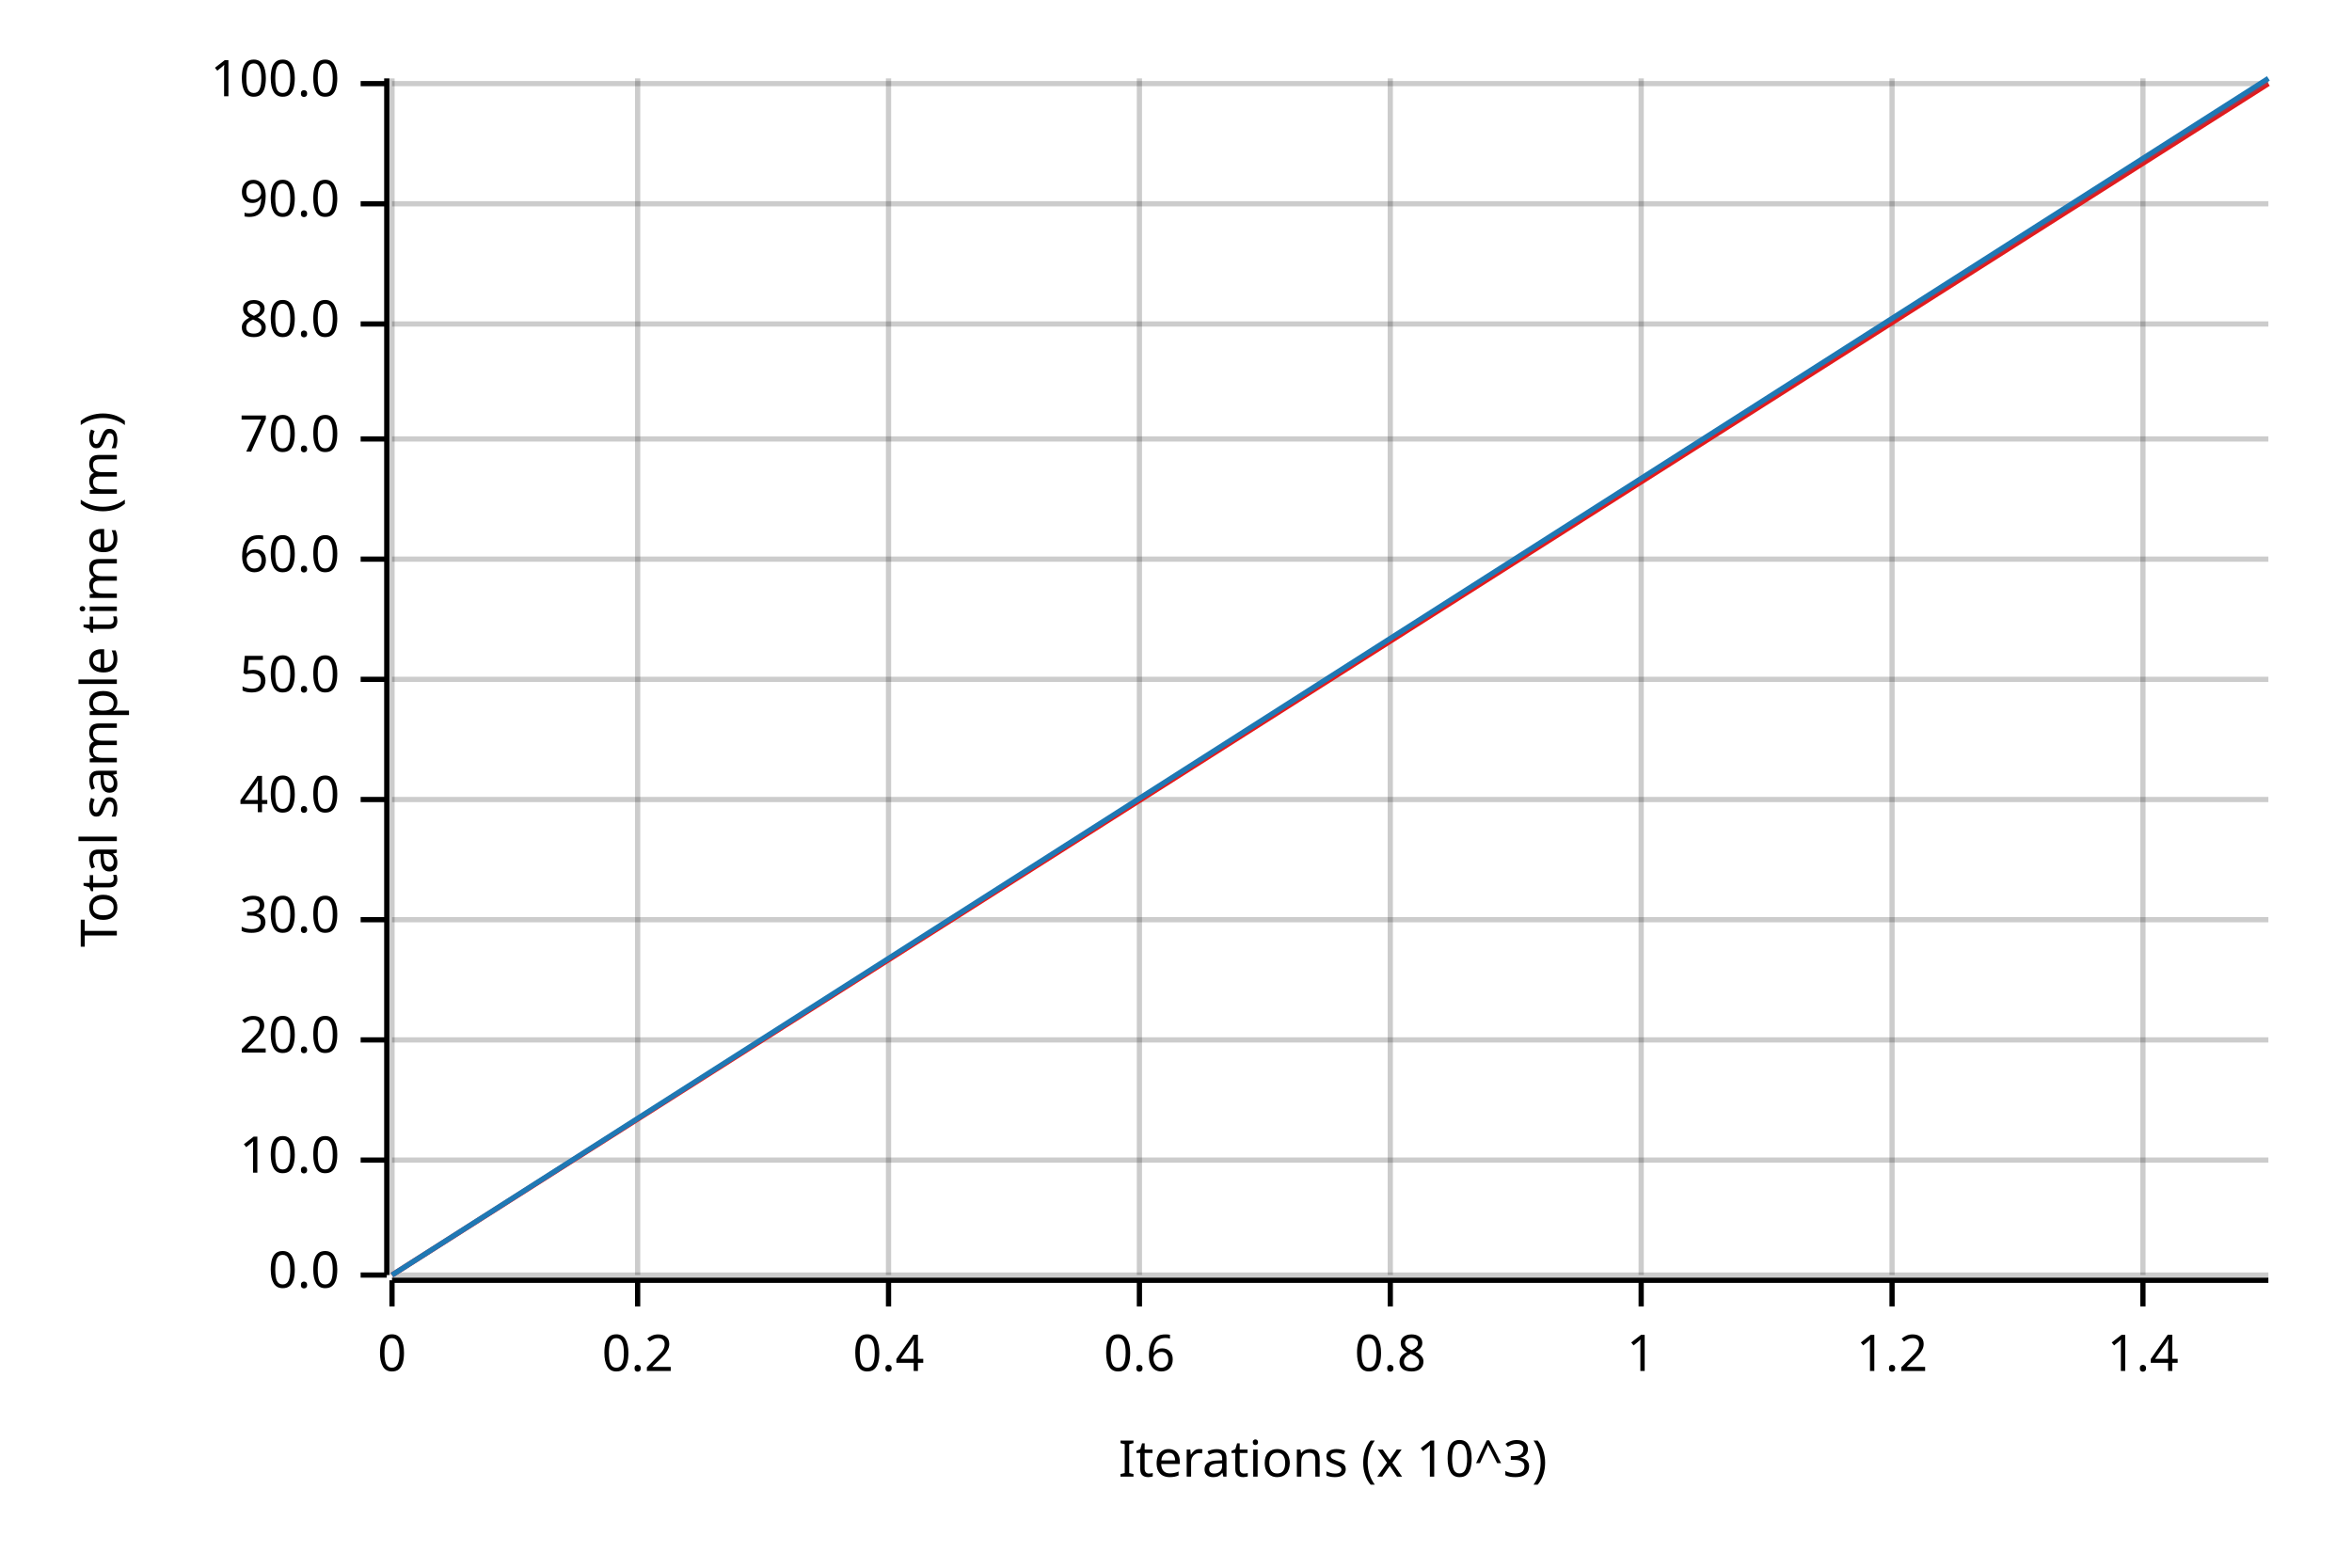
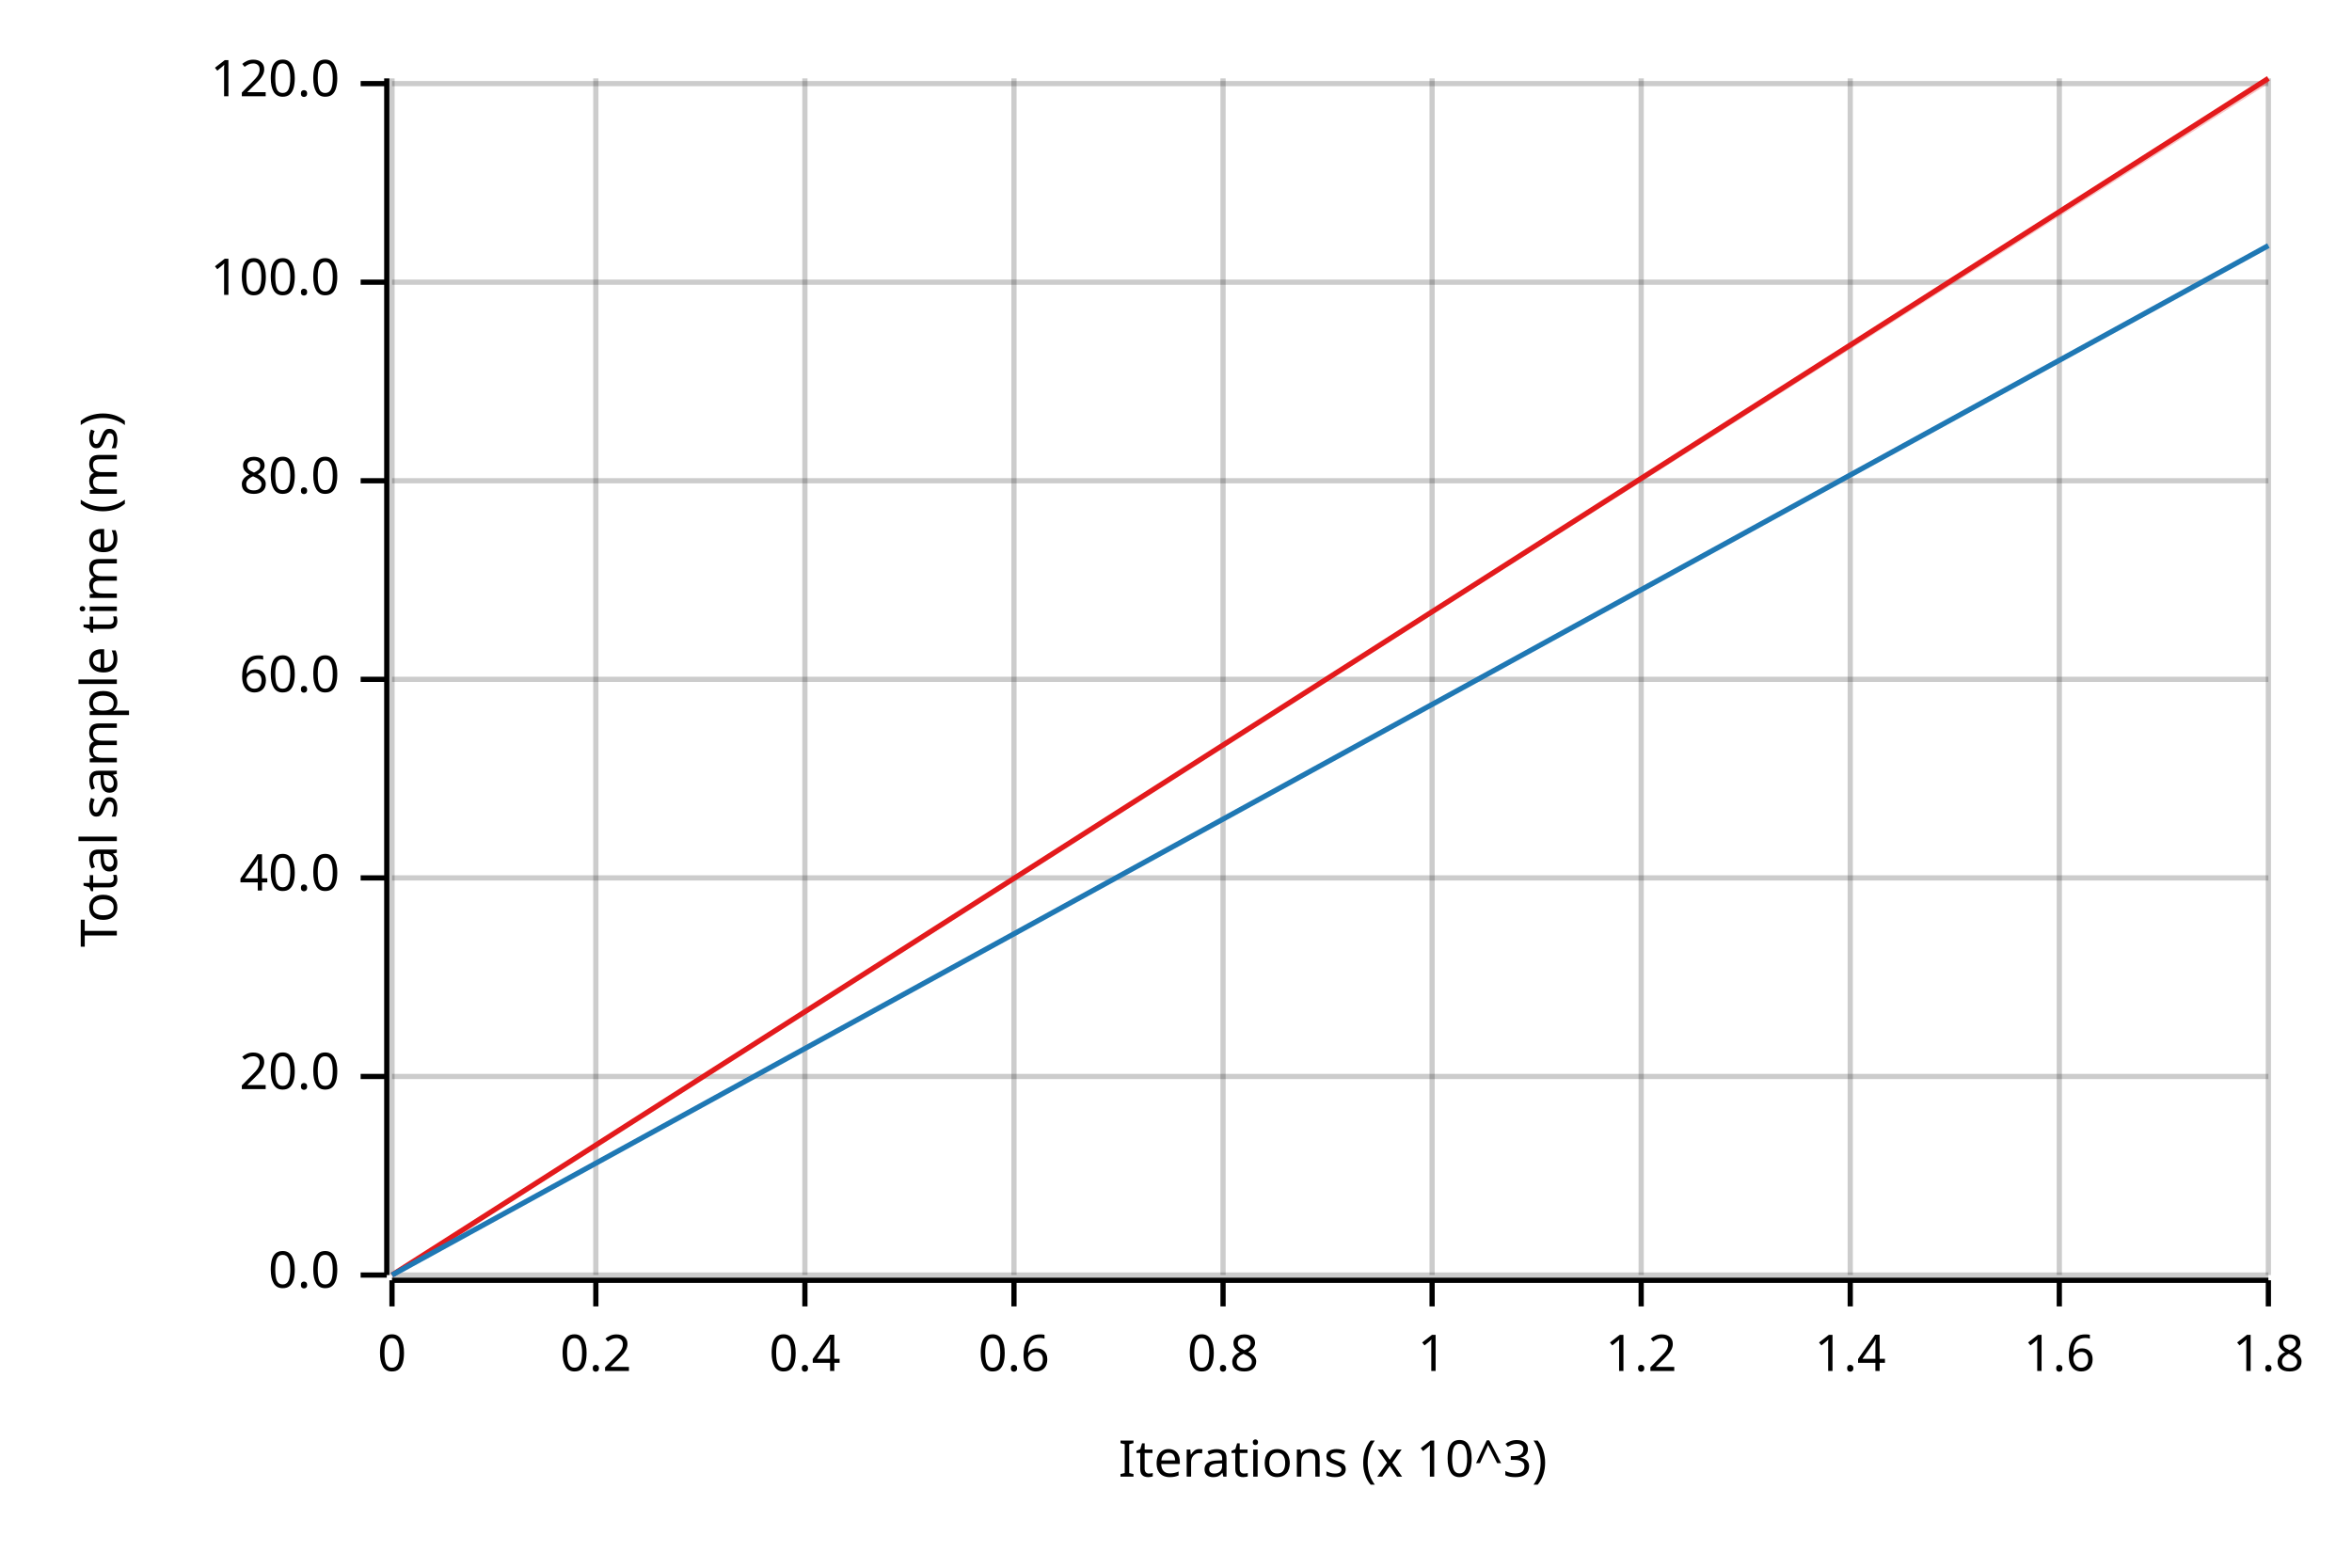
<svg xmlns="http://www.w3.org/2000/svg" width="450" height="300" viewBox="0 0 450 300">
  <text x="15" y="130" dy="0.76em" text-anchor="middle" font-family="sans-serif" font-size="9.677" opacity="1" fill="#000000" transform="rotate(270, 15, 130)">
Total sample time (ms)
</text>
  <text x="255" y="285" dy="-0.5ex" text-anchor="middle" font-family="sans-serif" font-size="9.677" opacity="1" fill="#000000">
Iterations (x 10^3)
</text>
  <line opacity="0.2" stroke="#000000" stroke-width="1" x1="75" y1="244" x2="75" y2="15" />
-   <line opacity="0.2" stroke="#000000" stroke-width="1" x1="122" y1="244" x2="122" y2="15" />
-   <line opacity="0.2" stroke="#000000" stroke-width="1" x1="170" y1="244" x2="170" y2="15" />
-   <line opacity="0.2" stroke="#000000" stroke-width="1" x1="218" y1="244" x2="218" y2="15" />
-   <line opacity="0.2" stroke="#000000" stroke-width="1" x1="266" y1="244" x2="266" y2="15" />
+   <line opacity="0.2" stroke="#000000" stroke-width="1" x1="114" y1="244" x2="114" y2="15" />
+   <line opacity="0.2" stroke="#000000" stroke-width="1" x1="154" y1="244" x2="154" y2="15" />
+   <line opacity="0.2" stroke="#000000" stroke-width="1" x1="194" y1="244" x2="194" y2="15" />
+   <line opacity="0.2" stroke="#000000" stroke-width="1" x1="234" y1="244" x2="234" y2="15" />
+   <line opacity="0.2" stroke="#000000" stroke-width="1" x1="274" y1="244" x2="274" y2="15" />
  <line opacity="0.2" stroke="#000000" stroke-width="1" x1="314" y1="244" x2="314" y2="15" />
-   <line opacity="0.2" stroke="#000000" stroke-width="1" x1="362" y1="244" x2="362" y2="15" />
-   <line opacity="0.2" stroke="#000000" stroke-width="1" x1="410" y1="244" x2="410" y2="15" />
+   <line opacity="0.2" stroke="#000000" stroke-width="1" x1="354" y1="244" x2="354" y2="15" />
+   <line opacity="0.2" stroke="#000000" stroke-width="1" x1="394" y1="244" x2="394" y2="15" />
+   <line opacity="0.2" stroke="#000000" stroke-width="1" x1="434" y1="244" x2="434" y2="15" />
  <line opacity="0.2" stroke="#000000" stroke-width="1" x1="75" y1="244" x2="434" y2="244" />
-   <line opacity="0.2" stroke="#000000" stroke-width="1" x1="75" y1="222" x2="434" y2="222" />
-   <line opacity="0.2" stroke="#000000" stroke-width="1" x1="75" y1="199" x2="434" y2="199" />
-   <line opacity="0.2" stroke="#000000" stroke-width="1" x1="75" y1="176" x2="434" y2="176" />
-   <line opacity="0.2" stroke="#000000" stroke-width="1" x1="75" y1="153" x2="434" y2="153" />
+   <line opacity="0.2" stroke="#000000" stroke-width="1" x1="75" y1="206" x2="434" y2="206" />
+   <line opacity="0.2" stroke="#000000" stroke-width="1" x1="75" y1="168" x2="434" y2="168" />
  <line opacity="0.2" stroke="#000000" stroke-width="1" x1="75" y1="130" x2="434" y2="130" />
-   <line opacity="0.2" stroke="#000000" stroke-width="1" x1="75" y1="107" x2="434" y2="107" />
-   <line opacity="0.2" stroke="#000000" stroke-width="1" x1="75" y1="84" x2="434" y2="84" />
-   <line opacity="0.2" stroke="#000000" stroke-width="1" x1="75" y1="62" x2="434" y2="62" />
-   <line opacity="0.2" stroke="#000000" stroke-width="1" x1="75" y1="39" x2="434" y2="39" />
+   <line opacity="0.2" stroke="#000000" stroke-width="1" x1="75" y1="92" x2="434" y2="92" />
+   <line opacity="0.2" stroke="#000000" stroke-width="1" x1="75" y1="54" x2="434" y2="54" />
  <line opacity="0.2" stroke="#000000" stroke-width="1" x1="75" y1="16" x2="434" y2="16" />
  <polyline fill="none" opacity="1" stroke="#000000" stroke-width="1" points="74,15 74,244 " />
  <text x="65" y="244" dy="0.5ex" text-anchor="end" font-family="sans-serif" font-size="9.677" opacity="1" fill="#000000">
0.0
</text>
  <polyline fill="none" opacity="1" stroke="#000000" stroke-width="1" points="69,244 74,244 " />
-   <text x="65" y="222" dy="0.5ex" text-anchor="end" font-family="sans-serif" font-size="9.677" opacity="1" fill="#000000">
- 10.0
- </text>
-   <polyline fill="none" opacity="1" stroke="#000000" stroke-width="1" points="69,222 74,222 " />
-   <text x="65" y="199" dy="0.5ex" text-anchor="end" font-family="sans-serif" font-size="9.677" opacity="1" fill="#000000">
+   <text x="65" y="206" dy="0.5ex" text-anchor="end" font-family="sans-serif" font-size="9.677" opacity="1" fill="#000000">
20.0
</text>
-   <polyline fill="none" opacity="1" stroke="#000000" stroke-width="1" points="69,199 74,199 " />
-   <text x="65" y="176" dy="0.5ex" text-anchor="end" font-family="sans-serif" font-size="9.677" opacity="1" fill="#000000">
- 30.0
- </text>
-   <polyline fill="none" opacity="1" stroke="#000000" stroke-width="1" points="69,176 74,176 " />
-   <text x="65" y="153" dy="0.5ex" text-anchor="end" font-family="sans-serif" font-size="9.677" opacity="1" fill="#000000">
+   <polyline fill="none" opacity="1" stroke="#000000" stroke-width="1" points="69,206 74,206 " />
+   <text x="65" y="168" dy="0.5ex" text-anchor="end" font-family="sans-serif" font-size="9.677" opacity="1" fill="#000000">
40.0
</text>
-   <polyline fill="none" opacity="1" stroke="#000000" stroke-width="1" points="69,153 74,153 " />
+   <polyline fill="none" opacity="1" stroke="#000000" stroke-width="1" points="69,168 74,168 " />
  <text x="65" y="130" dy="0.5ex" text-anchor="end" font-family="sans-serif" font-size="9.677" opacity="1" fill="#000000">
- 50.0
+ 60.0
</text>
  <polyline fill="none" opacity="1" stroke="#000000" stroke-width="1" points="69,130 74,130 " />
-   <text x="65" y="107" dy="0.5ex" text-anchor="end" font-family="sans-serif" font-size="9.677" opacity="1" fill="#000000">
- 60.0
- </text>
-   <polyline fill="none" opacity="1" stroke="#000000" stroke-width="1" points="69,107 74,107 " />
-   <text x="65" y="84" dy="0.5ex" text-anchor="end" font-family="sans-serif" font-size="9.677" opacity="1" fill="#000000">
- 70.0
- </text>
-   <polyline fill="none" opacity="1" stroke="#000000" stroke-width="1" points="69,84 74,84 " />
-   <text x="65" y="62" dy="0.5ex" text-anchor="end" font-family="sans-serif" font-size="9.677" opacity="1" fill="#000000">
+   <text x="65" y="92" dy="0.5ex" text-anchor="end" font-family="sans-serif" font-size="9.677" opacity="1" fill="#000000">
80.0
</text>
-   <polyline fill="none" opacity="1" stroke="#000000" stroke-width="1" points="69,62 74,62 " />
-   <text x="65" y="39" dy="0.5ex" text-anchor="end" font-family="sans-serif" font-size="9.677" opacity="1" fill="#000000">
- 90.0
+   <polyline fill="none" opacity="1" stroke="#000000" stroke-width="1" points="69,92 74,92 " />
+   <text x="65" y="54" dy="0.5ex" text-anchor="end" font-family="sans-serif" font-size="9.677" opacity="1" fill="#000000">
+ 100.0
</text>
-   <polyline fill="none" opacity="1" stroke="#000000" stroke-width="1" points="69,39 74,39 " />
+   <polyline fill="none" opacity="1" stroke="#000000" stroke-width="1" points="69,54 74,54 " />
  <text x="65" y="16" dy="0.5ex" text-anchor="end" font-family="sans-serif" font-size="9.677" opacity="1" fill="#000000">
- 100.0
+ 120.0
</text>
  <polyline fill="none" opacity="1" stroke="#000000" stroke-width="1" points="69,16 74,16 " />
  <polyline fill="none" opacity="1" stroke="#000000" stroke-width="1" points="75,245 434,245 " />
  <text x="75" y="255" dy="0.76em" text-anchor="middle" font-family="sans-serif" font-size="9.677" opacity="1" fill="#000000">
0
</text>
  <polyline fill="none" opacity="1" stroke="#000000" stroke-width="1" points="75,245 75,250 " />
-   <text x="122" y="255" dy="0.76em" text-anchor="middle" font-family="sans-serif" font-size="9.677" opacity="1" fill="#000000">
+   <text x="114" y="255" dy="0.76em" text-anchor="middle" font-family="sans-serif" font-size="9.677" opacity="1" fill="#000000">
0.2
</text>
-   <polyline fill="none" opacity="1" stroke="#000000" stroke-width="1" points="122,245 122,250 " />
-   <text x="170" y="255" dy="0.76em" text-anchor="middle" font-family="sans-serif" font-size="9.677" opacity="1" fill="#000000">
+   <polyline fill="none" opacity="1" stroke="#000000" stroke-width="1" points="114,245 114,250 " />
+   <text x="154" y="255" dy="0.76em" text-anchor="middle" font-family="sans-serif" font-size="9.677" opacity="1" fill="#000000">
0.4
</text>
-   <polyline fill="none" opacity="1" stroke="#000000" stroke-width="1" points="170,245 170,250 " />
-   <text x="218" y="255" dy="0.76em" text-anchor="middle" font-family="sans-serif" font-size="9.677" opacity="1" fill="#000000">
+   <polyline fill="none" opacity="1" stroke="#000000" stroke-width="1" points="154,245 154,250 " />
+   <text x="194" y="255" dy="0.76em" text-anchor="middle" font-family="sans-serif" font-size="9.677" opacity="1" fill="#000000">
0.6
</text>
-   <polyline fill="none" opacity="1" stroke="#000000" stroke-width="1" points="218,245 218,250 " />
-   <text x="266" y="255" dy="0.76em" text-anchor="middle" font-family="sans-serif" font-size="9.677" opacity="1" fill="#000000">
+   <polyline fill="none" opacity="1" stroke="#000000" stroke-width="1" points="194,245 194,250 " />
+   <text x="234" y="255" dy="0.76em" text-anchor="middle" font-family="sans-serif" font-size="9.677" opacity="1" fill="#000000">
0.8
</text>
-   <polyline fill="none" opacity="1" stroke="#000000" stroke-width="1" points="266,245 266,250 " />
-   <text x="314" y="255" dy="0.76em" text-anchor="middle" font-family="sans-serif" font-size="9.677" opacity="1" fill="#000000">
+   <polyline fill="none" opacity="1" stroke="#000000" stroke-width="1" points="234,245 234,250 " />
+   <text x="274" y="255" dy="0.76em" text-anchor="middle" font-family="sans-serif" font-size="9.677" opacity="1" fill="#000000">
1
</text>
-   <polyline fill="none" opacity="1" stroke="#000000" stroke-width="1" points="314,245 314,250 " />
-   <text x="362" y="255" dy="0.76em" text-anchor="middle" font-family="sans-serif" font-size="9.677" opacity="1" fill="#000000">
+   <polyline fill="none" opacity="1" stroke="#000000" stroke-width="1" points="274,245 274,250 " />
+   <text x="314" y="255" dy="0.76em" text-anchor="middle" font-family="sans-serif" font-size="9.677" opacity="1" fill="#000000">
1.2
</text>
-   <polyline fill="none" opacity="1" stroke="#000000" stroke-width="1" points="362,245 362,250 " />
-   <text x="410" y="255" dy="0.76em" text-anchor="middle" font-family="sans-serif" font-size="9.677" opacity="1" fill="#000000">
+   <polyline fill="none" opacity="1" stroke="#000000" stroke-width="1" points="314,245 314,250 " />
+   <text x="354" y="255" dy="0.76em" text-anchor="middle" font-family="sans-serif" font-size="9.677" opacity="1" fill="#000000">
1.4
</text>
-   <polyline fill="none" opacity="1" stroke="#000000" stroke-width="1" points="410,245 410,250 " />
-   <polyline fill="none" opacity="1" stroke="#E31A1C" stroke-width="1" points="75,244 434,16 " />
+   <polyline fill="none" opacity="1" stroke="#000000" stroke-width="1" points="354,245 354,250 " />
+   <text x="394" y="255" dy="0.76em" text-anchor="middle" font-family="sans-serif" font-size="9.677" opacity="1" fill="#000000">
+ 1.6
+ </text>
+   <polyline fill="none" opacity="1" stroke="#000000" stroke-width="1" points="394,245 394,250 " />
+   <text x="434" y="255" dy="0.76em" text-anchor="middle" font-family="sans-serif" font-size="9.677" opacity="1" fill="#000000">
+ 1.8
+ </text>
+   <polyline fill="none" opacity="1" stroke="#000000" stroke-width="1" points="434,245 434,250 " />
+   <polyline fill="none" opacity="1" stroke="#E31A1C" stroke-width="1" points="75,244 434,15 " />
  <polygon opacity="0.25" fill="#E31A1C" points="75,244 434,16 434,15 " />
-   <polyline fill="none" opacity="1" stroke="#1F78B4" stroke-width="1" points="75,244 434,15 " />
-   <polygon opacity="0.25" fill="#1F78B4" points="75,244 434,16 434,15 " />
+   <polyline fill="none" opacity="1" stroke="#1F78B4" stroke-width="1" points="75,244 434,47 " />
+   <polygon opacity="0.25" fill="#1F78B4" points="75,244 434,47 434,47 " />
</svg>
